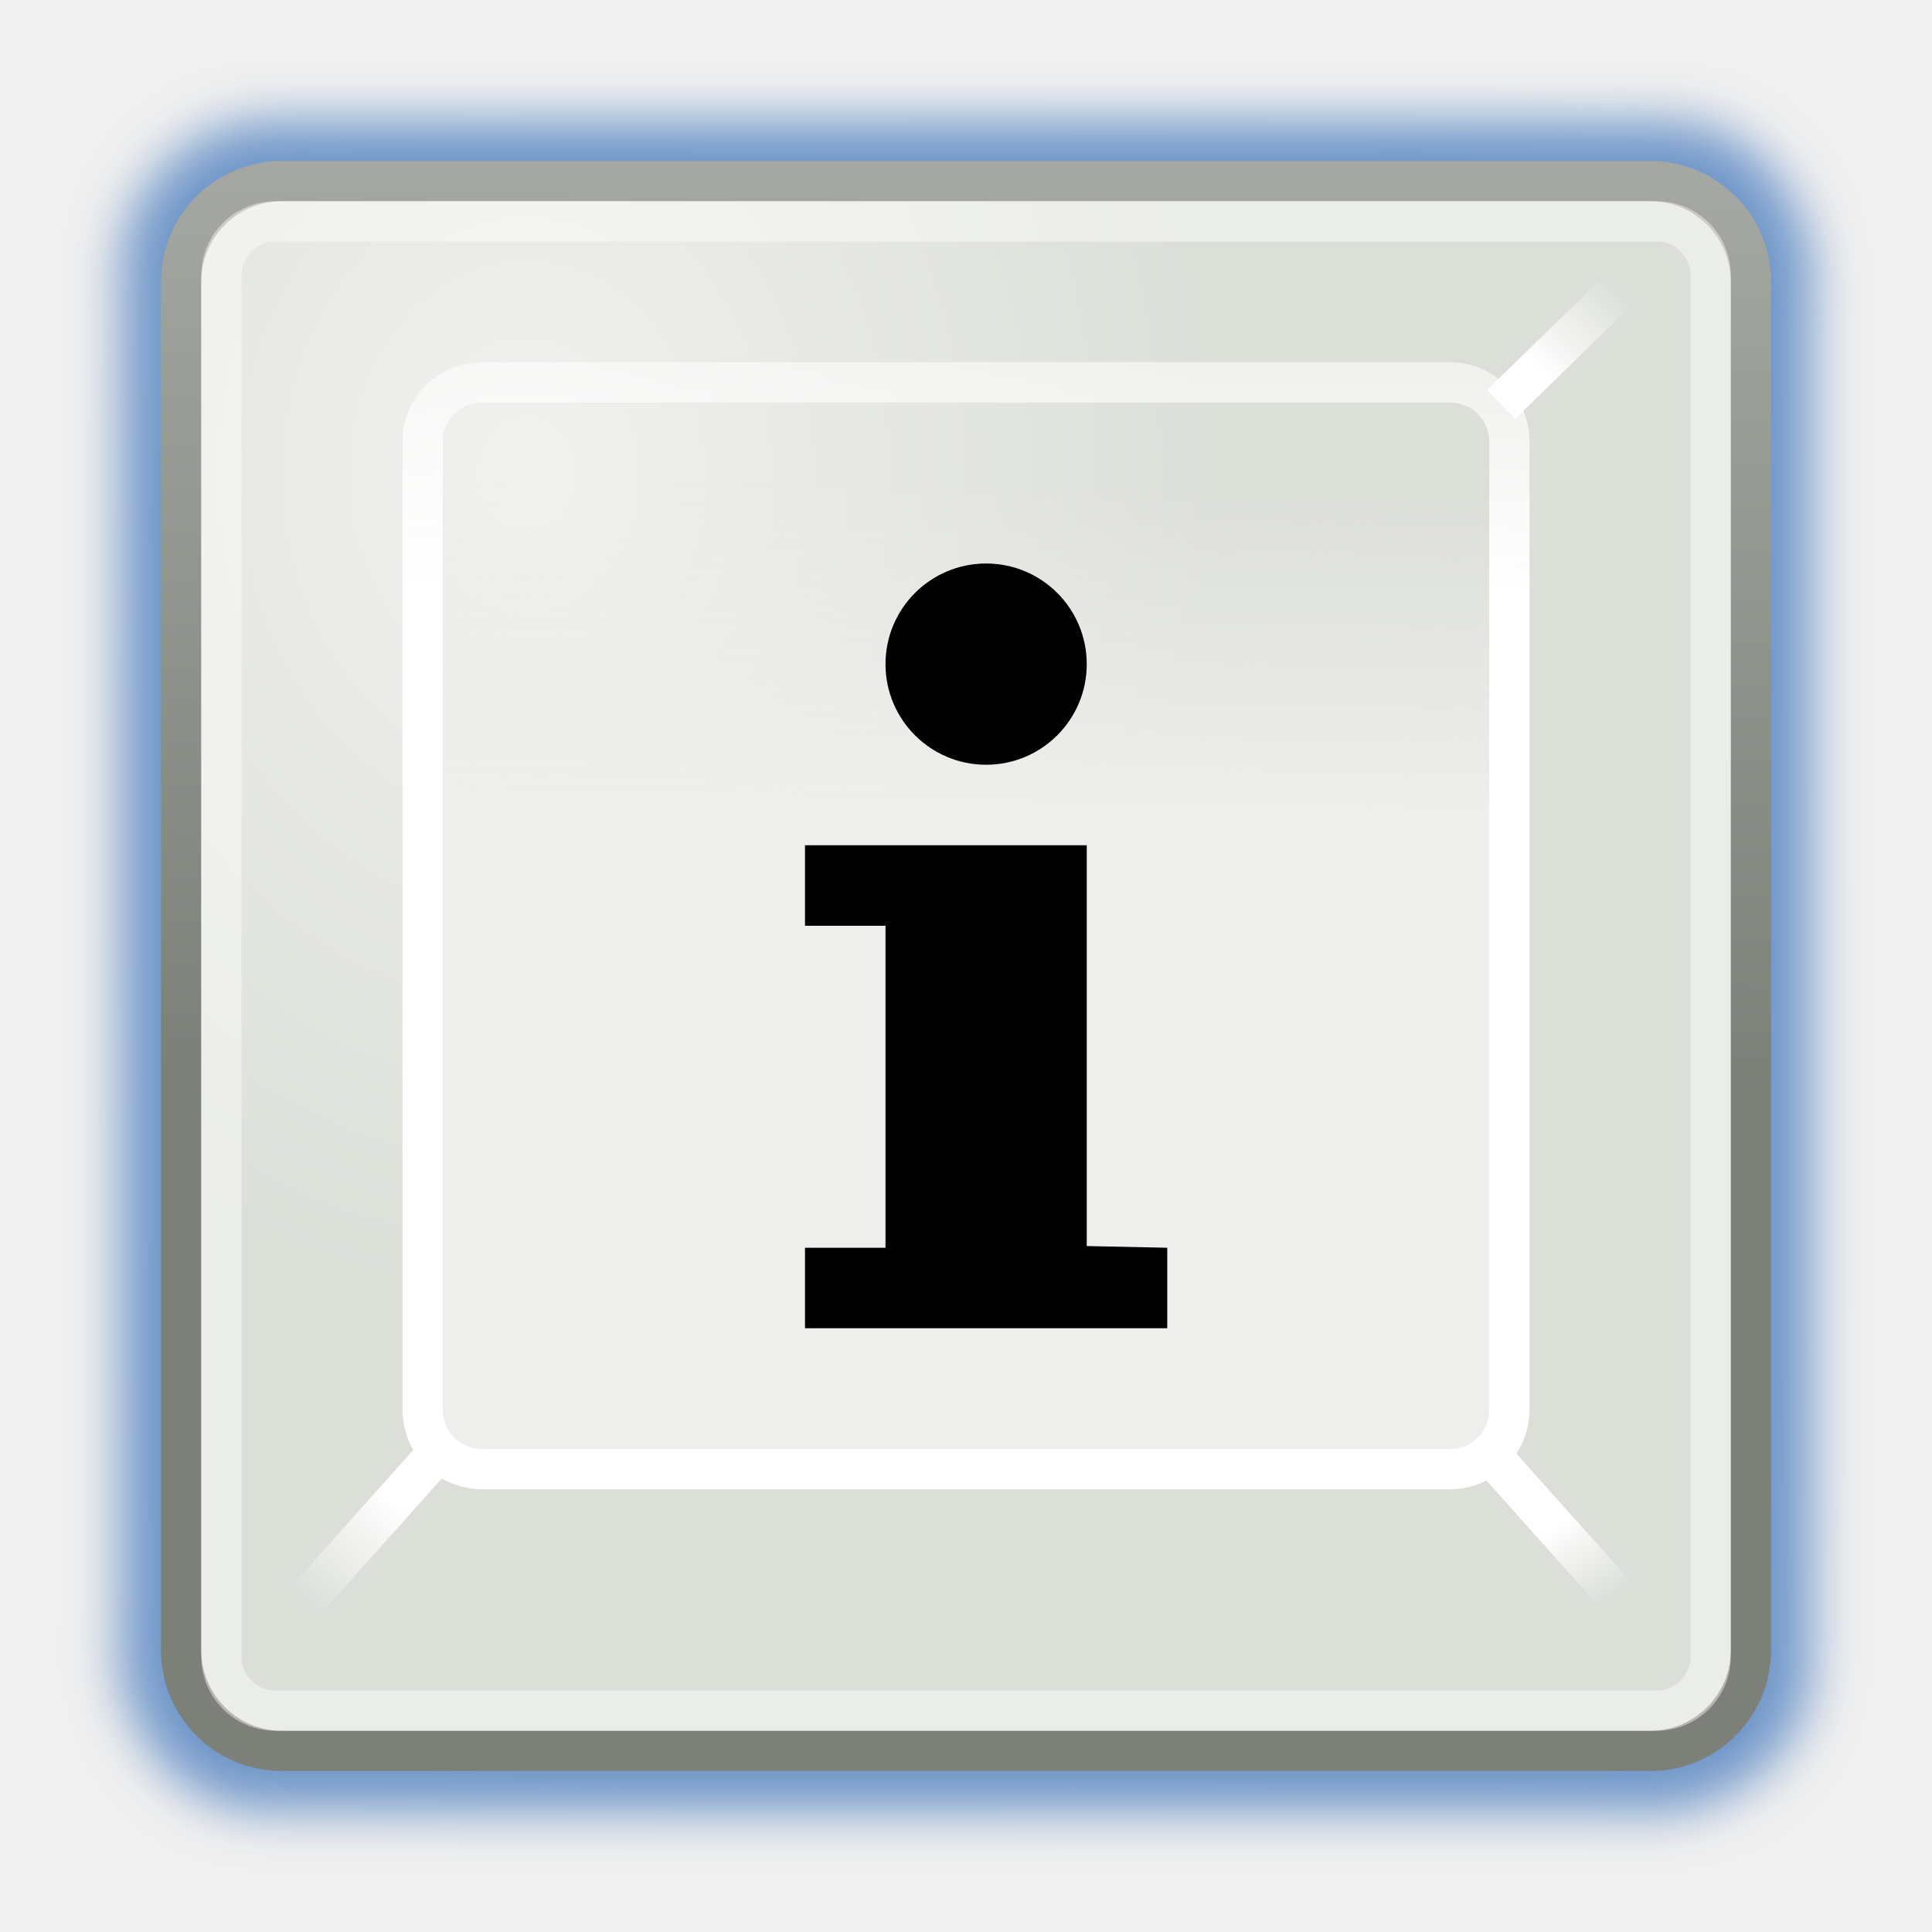
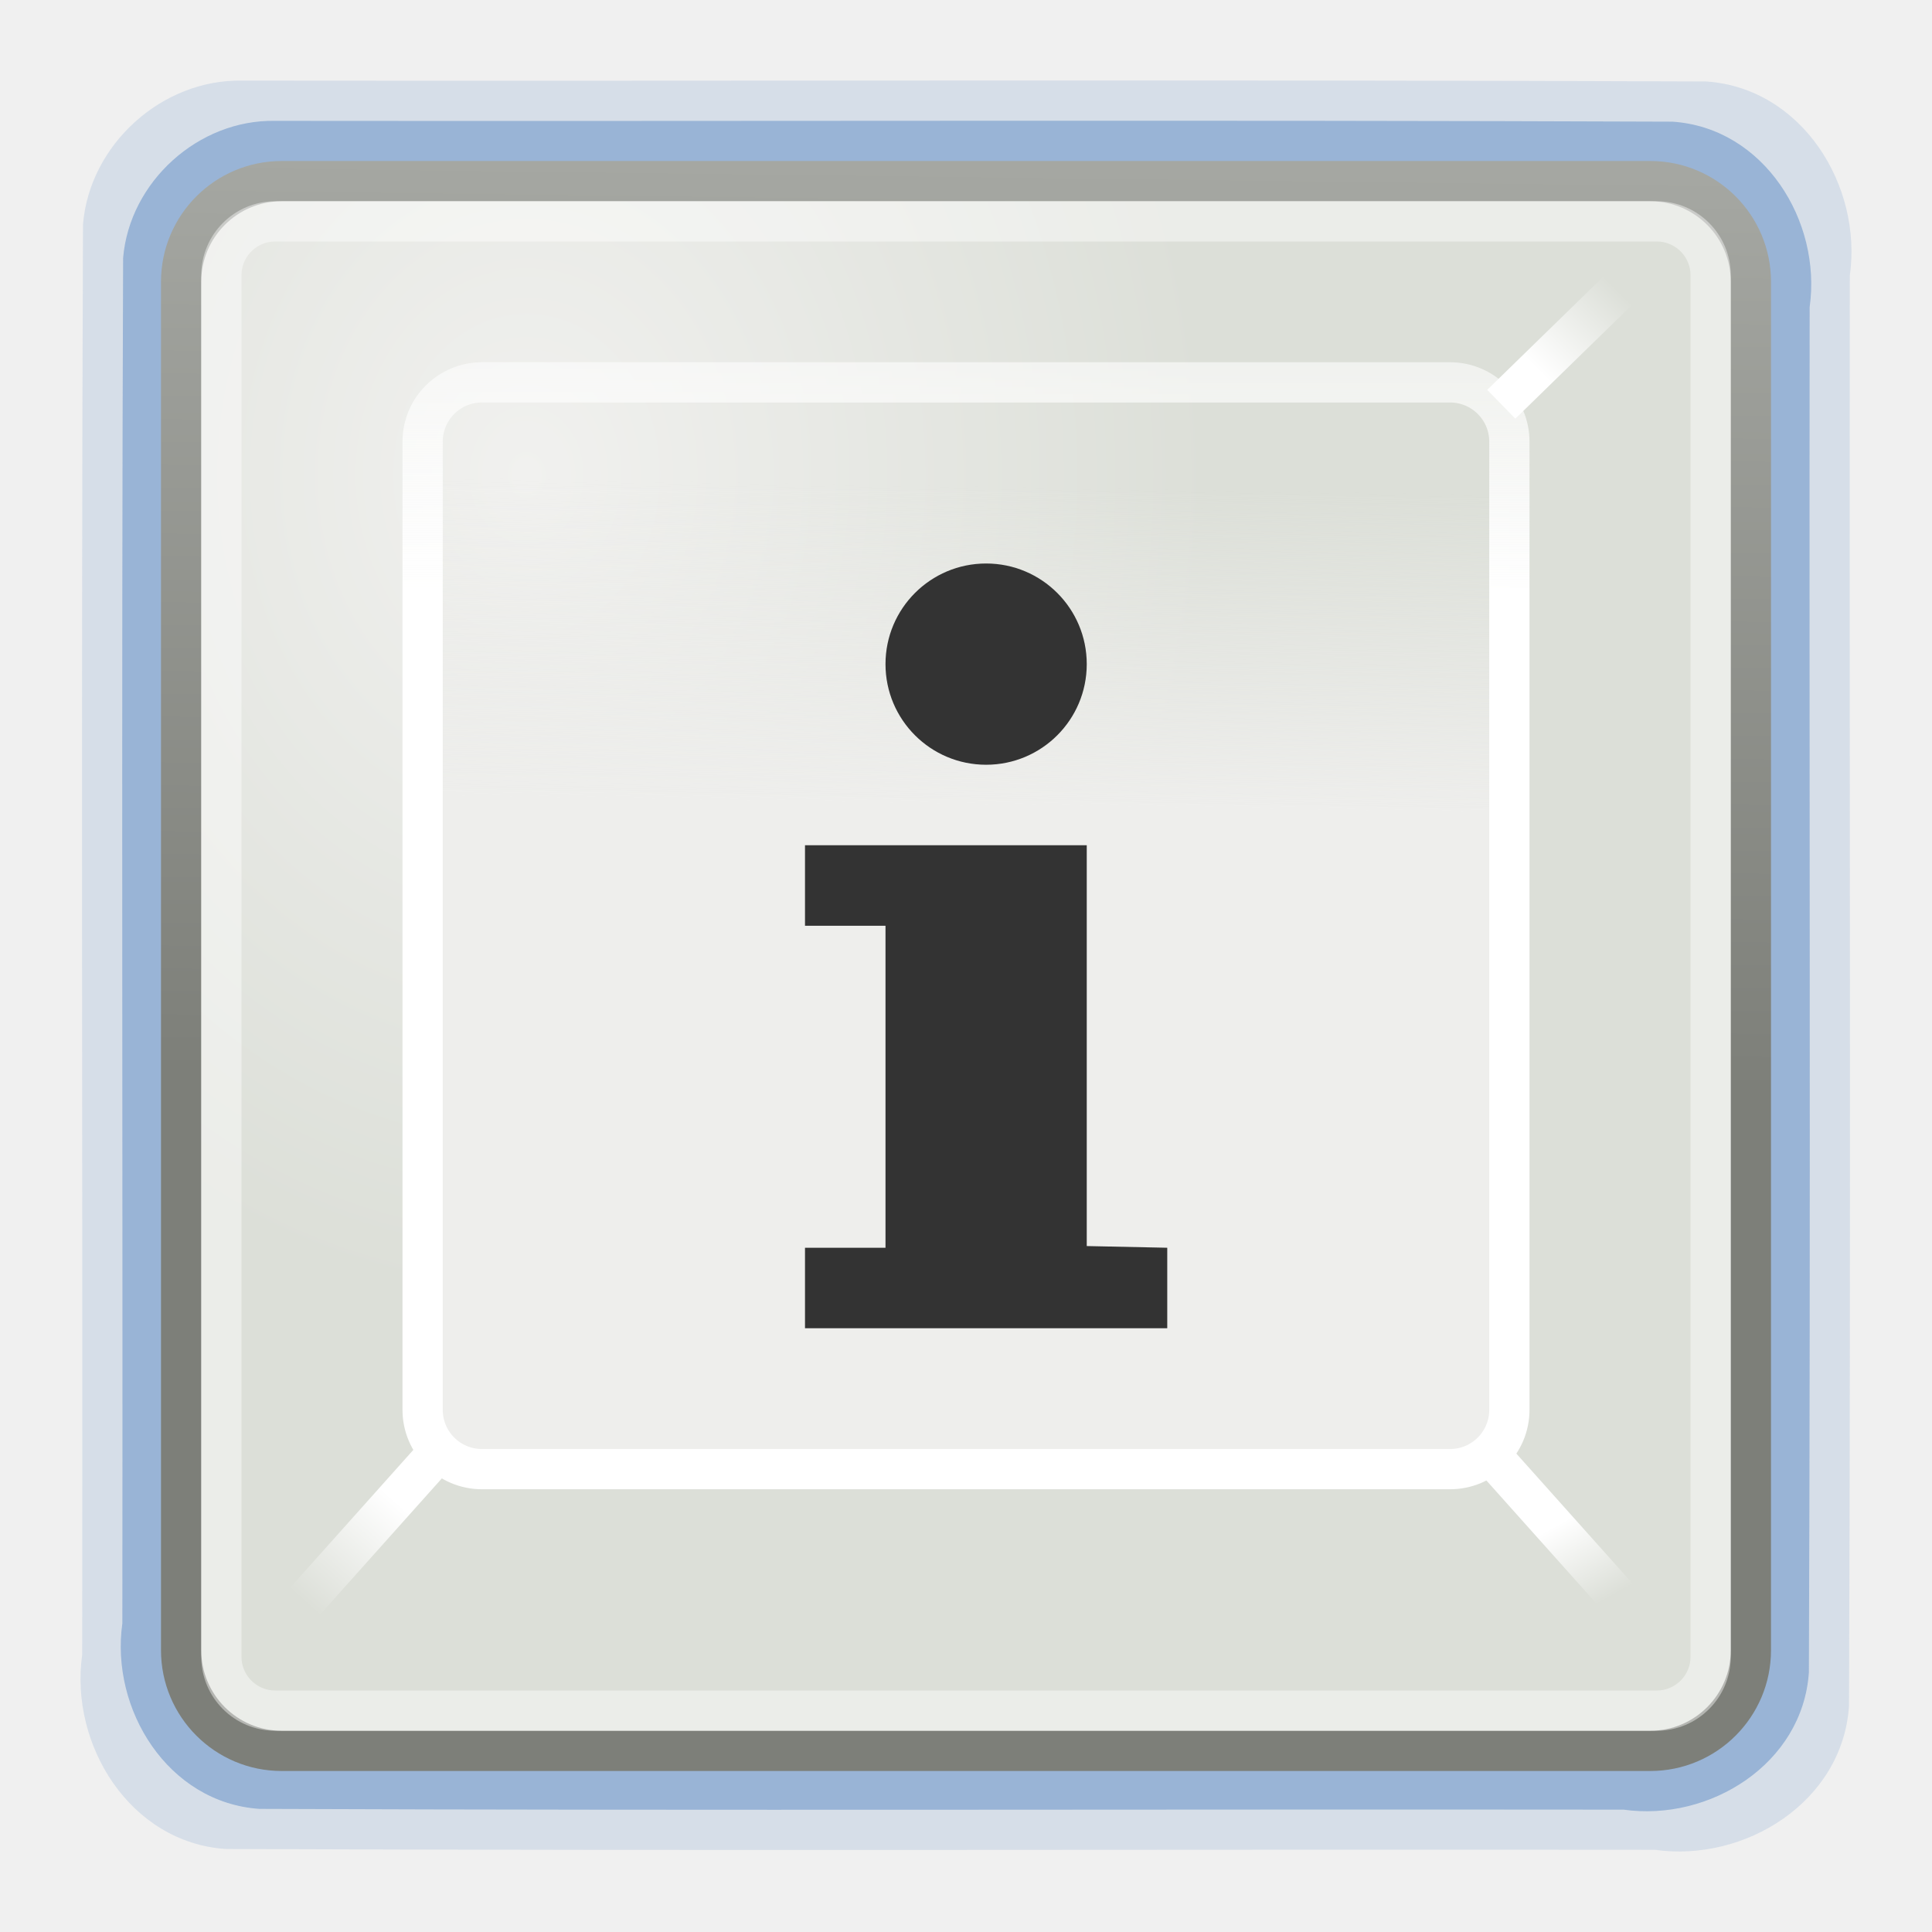
<svg xmlns="http://www.w3.org/2000/svg" xmlns:xlink="http://www.w3.org/1999/xlink" version="1.0" width="48" height="48" id="svg4908">
  <defs id="defs4910">
    <linearGradient id="linearGradient5554">
      <stop id="stop5556" style="stop-color:#7d7f79;stop-opacity:1" offset="0" />
      <stop id="stop5558" style="stop-color:#a5a7a2;stop-opacity:1" offset="1" />
    </linearGradient>
    <linearGradient id="linearGradient5954">
      <stop id="stop5956" style="stop-color:white;stop-opacity:1" offset="0" />
      <stop id="stop5958" style="stop-color:white;stop-opacity:0" offset="1" />
    </linearGradient>
    <linearGradient id="linearGradient5946">
      <stop id="stop5948" style="stop-color:white;stop-opacity:1" offset="0" />
      <stop id="stop5950" style="stop-color:white;stop-opacity:0" offset="1" />
    </linearGradient>
    <linearGradient id="linearGradient5566">
      <stop id="stop5568" style="stop-color:#eeeeec;stop-opacity:1" offset="0" />
      <stop id="stop5570" style="stop-color:#eeeeec;stop-opacity:0" offset="1" />
    </linearGradient>
    <linearGradient id="linearGradient5684">
      <stop id="stop5686" style="stop-color:white;stop-opacity:1" offset="0" />
      <stop id="stop5688" style="stop-color:#fbfbfa;stop-opacity:0" offset="1" />
    </linearGradient>
    <linearGradient id="linearGradient5582">
      <stop id="stop5584" style="stop-color:#f1f1ef;stop-opacity:1" offset="0" />
      <stop id="stop5586" style="stop-color:#dcdfd8;stop-opacity:1" offset="1" />
    </linearGradient>
-     <linearGradient id="linearGradient2783">
-       <stop id="stop2785" style="stop-color:#8fb3d9;stop-opacity:1" offset="0" />
-       <stop id="stop2787" style="stop-color:#4d78b7;stop-opacity:1" offset="1" />
-     </linearGradient>
    <linearGradient xlink:href="#linearGradient5954" id="linearGradient2425" gradientUnits="userSpaceOnUse" gradientTransform="matrix(0.9508559,0,0,0.9497204,1.102306,1.18769)" x1="9.19" y1="38.017" x2="6.795" y2="40.668" />
    <linearGradient xlink:href="#linearGradient5946" id="linearGradient2428" gradientUnits="userSpaceOnUse" gradientTransform="matrix(0.9508559,0,0,0.9497204,1.102306,1.18769)" x1="39.767" y1="38.498" x2="40.912" y2="40.531" />
    <linearGradient xlink:href="#linearGradient5946" id="linearGradient2431" gradientUnits="userSpaceOnUse" x1="38" y1="9" x2="40" y2="7" />
    <linearGradient xlink:href="#linearGradient5566" id="linearGradient2435" gradientUnits="userSpaceOnUse" gradientTransform="matrix(2.076448,0,0,2.077159,1.144841,0.1334189)" x1="8.071" y1="9.509" x2="8.133" y2="5.696" />
    <linearGradient xlink:href="#linearGradient5684" id="linearGradient2437" gradientUnits="userSpaceOnUse" gradientTransform="matrix(2.091527,0,0,2.077159,0.8808213,0.1334189)" x1="11.054" y1="7.069" x2="11.054" y2="-0.064" />
    <radialGradient xlink:href="#linearGradient5582" id="radialGradient2440" gradientUnits="userSpaceOnUse" gradientTransform="matrix(1.701121,0,-2.5149135e-6,2.054353,6.137919,1.374898)" cx="4.08" cy="5.079" fx="4.08" fy="5.079" r="9.991" />
    <linearGradient xlink:href="#linearGradient5554" id="linearGradient2442" gradientUnits="userSpaceOnUse" gradientTransform="matrix(0.9508559,0,0,0.9497204,1.102306,1.18769)" x1="16.066" y1="26.937" x2="16.363" y2="2.988" />
-     <linearGradient xlink:href="#linearGradient2783" id="linearGradient3199" x1="-60.831" y1="20.877" x2="-7.552" y2="20.877" gradientUnits="userSpaceOnUse" />
-     <filter id="filter3201">
-       <feGaussianBlur stdDeviation="0.631" id="feGaussianBlur3203" />
-     </filter>
  </defs>
-   <path style="fill:#6f97c9;fill-opacity:1;stroke:none;filter:url(#filter3201)" d="M 6.8,3 C 18.396,3.013 29.994,2.974 41.59,3.02 C 43.864,3.175 45.302,5.492 45,7.632 C 44.987,18.951 45.026,30.271 44.98,41.59 C 44.825,43.864 42.508,45.302 40.368,45 C 29.049,44.987 17.729,45.026 6.41,44.98 C 4.136,44.825 2.698,42.508 3,40.368 C 3.013,29.049 2.974,17.729 3.02,6.41 C 3.178,4.513 4.896,2.963 6.8,3 z" id="rect3915" />
+   <path style="fill:#6f97c9;fill-opacity:1;stroke:none;opacity:0.2" d="M 6.015,2.003 C 18.141,2.017 30.268,1.976 42.392,2.024 C 44.771,2.186 46.274,4.612 45.958,6.851 C 45.945,18.697 45.985,30.544 45.938,42.389 C 45.776,44.77 43.352,46.274 41.115,45.958 C 29.28,45.945 17.443,45.985 5.608,45.938 C 3.229,45.776 1.726,43.35 2.042,41.111 C 2.055,29.265 2.015,17.418 2.062,5.573 C 2.227,3.587 4.024,1.965 6.015,2.003 z" id="path3190" />
+   <path style="fill:#6f97c9;fill-opacity:1;stroke:none;opacity:0.6" d="M 6.833,3.003 C 18.407,3.016 29.983,2.977 41.556,3.023 C 43.827,3.178 45.262,5.493 44.96,7.63 C 44.947,18.938 44.986,30.246 44.941,41.553 C 44.786,43.826 42.473,45.262 40.337,44.96 C 29.04,44.947 17.741,44.986 6.444,44.941 C 4.173,44.786 2.738,42.471 3.04,40.333 C 3.053,29.026 3.014,17.717 3.059,6.41 C 3.217,4.515 4.932,2.967 6.833,3.003 z" id="rect3915" />
  <path style="fill:#d3d7cf;fill-opacity:1;fill-rule:evenodd;stroke:none" id="path5548" d="M 41.792,5.609 L 37.6,9.549 L 37.6,37.989 L 41.694,41.752 L 41.792,5.609 L 41.792,5.609 z" />
  <rect style="fill:url(#radialGradient2440);fill-opacity:1;stroke:url(#linearGradient2442);stroke-width:1;stroke-linecap:round;stroke-linejoin:miter;stroke-miterlimit:4;stroke-dasharray:none;stroke-dashoffset:0;stroke-opacity:1" id="rect4965" y="4.5" x="4.5" ry="2.5" rx="2.5" height="39" width="39" />
  <rect style="fill:url(#linearGradient2435);fill-opacity:1;stroke:url(#linearGradient2437);stroke-width:1;stroke-linecap:round;stroke-linejoin:miter;stroke-miterlimit:4;stroke-dasharray:none;stroke-dashoffset:0;stroke-opacity:1" id="rect5570" y="9.5" x="10.5" ry="1.473" rx="1.473" height="27" width="27" />
  <rect style="opacity:0.427;fill:none;stroke:#ffffff;stroke-width:1;stroke-linecap:round;stroke-linejoin:miter;stroke-miterlimit:4;stroke-dasharray:none;stroke-dashoffset:0;stroke-opacity:1" id="rect5580" y="5.5" x="5.5" ry="1.339" rx="1.339" height="37" width="37" />
  <path style="fill:#eff0ed;fill-opacity:1;fill-rule:evenodd;stroke:url(#linearGradient2431);stroke-width:1px;stroke-linecap:butt;stroke-linejoin:miter;stroke-opacity:1" id="path5574" d="M 40.868,6.564 L 37.299,10.044" />
  <path style="fill:none;stroke:url(#linearGradient2428);stroke-width:1px;stroke-linecap:butt;stroke-linejoin:miter;stroke-opacity:1" id="path5576" d="M 37.041,36.157 L 40.789,40.35" />
  <path style="fill:none;stroke:url(#linearGradient2425);stroke-width:1px;stroke-linecap:butt;stroke-linejoin:miter;stroke-opacity:1" id="path5578" d="M 10.702,36.288 L 6.954,40.481" />
-   <path style="font-size:28px;font-style:normal;font-weight:normal;fill:#000000;fill-opacity:1;stroke:none;font-family:Bitstream Vera Sans" id="text1891" d="M 26.857,30.955 L 29,31 L 29,33 L 20,33 L 20,31 L 22,31 L 22,23 L 20,23 L 20,21 L 27,21 L 27,31" />
-   <path style="fill:#000000;fill-opacity:1;stroke:none" id="path2782" d="M 27,16.5 C 27,17.881 25.881,19 24.5,19 C 23.119,19 22,17.881 22,16.5 C 22,15.119 23.119,14 24.5,14 C 25.881,14 27,15.119 27,16.5 z" />
+   <path style="font-size:28px;font-style:normal;font-weight:normal;fill:#333333;fill-opacity:1;stroke:none;font-family:Bitstream Vera Sans" id="text1891" d="M 26.857,30.955 L 29,31 L 29,33 L 20,33 L 20,31 L 22,31 L 22,23 L 20,23 L 20,21 L 27,21 L 27,31" />
+   <path style="fill:#333333;fill-opacity:1;stroke:none" id="path2782" d="M 27,16.5 C 27,17.881 25.881,19 24.5,19 C 23.119,19 22,17.881 22,16.5 C 22,15.119 23.119,14 24.5,14 C 25.881,14 27,15.119 27,16.5 z" />
</svg>
